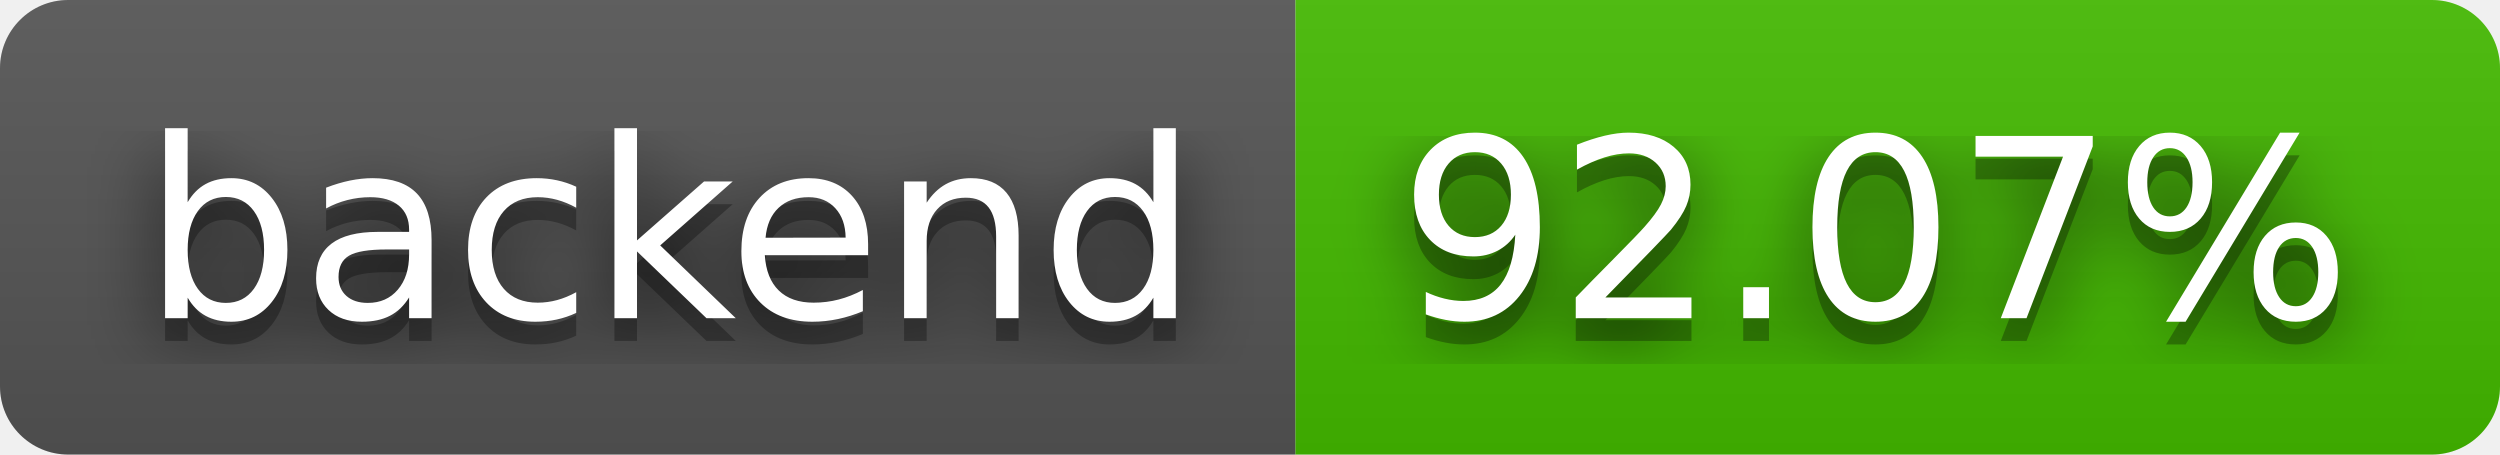
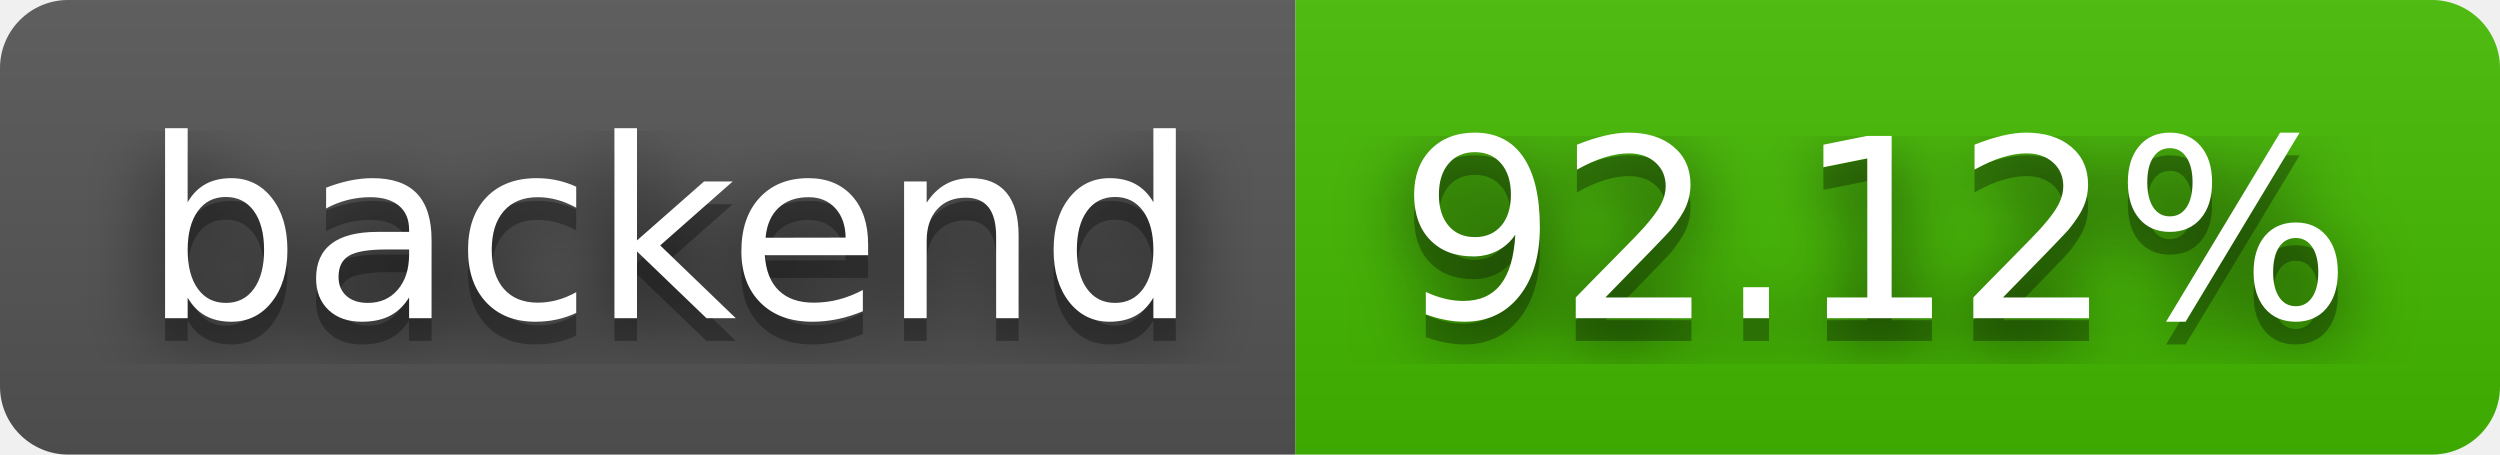
- <svg xmlns="http://www.w3.org/2000/svg" width="110" height="20" role="img" aria-label="backend: 92.07%">
+ <svg xmlns="http://www.w3.org/2000/svg" width="110" height="20" role="img" aria-label="backend: 92.12%">
  <filter id="blur">
    <feGaussianBlur stdDeviation="16" />
  </filter>
  <linearGradient id="s" x2="0" y2="100%">
    <stop offset="0" stop-color="#bbb" stop-opacity=".1" />
    <stop offset="1" stop-opacity=".1" />
  </linearGradient>
  <clipPath id="r">
    <rect width="110" height="20" rx="3" />
  </clipPath>
  <g clip-path="url(#r)">
    <rect width="57" height="20" fill="#555" />
    <rect x="57" width="53" height="20" fill="#4b0" />
    <rect width="110" height="20" fill="url(#s)" />
  </g>
  <g fill="#fff" text-anchor="middle" font-family="Verdana,Geneva,DejaVu Sans,sans-serif" text-rendering="geometricPrecision" font-size="110">
    <g transform="scale(.1)">
      <g aria-hidden="true" fill="#010101">
        <text x="295" y="150" fill-opacity=".8" filter="url(#blur)" textLength="470">backend</text>
        <text x="295" y="150" fill-opacity=".3" textLength="470">backend</text>
      </g>
      <text x="295" y="140" textLength="470">backend</text>
    </g>
    <g transform="scale(.1)">
      <g aria-hidden="true" fill="#010101">
-         <text x="825" y="150" fill-opacity=".8" filter="url(#blur)" textLength="430">92.07%</text>
-         <text x="825" y="150" fill-opacity=".3" textLength="430">92.07%</text>
+         <text x="825" y="150" fill-opacity=".8" filter="url(#blur)" textLength="430">92.12%</text>
+         <text x="825" y="150" fill-opacity=".3" textLength="430">92.12%</text>
      </g>
-       <text x="825" y="140" textLength="430">92.07%</text>
+       <text x="825" y="140" textLength="430">92.12%</text>
    </g>
  </g>
</svg>
